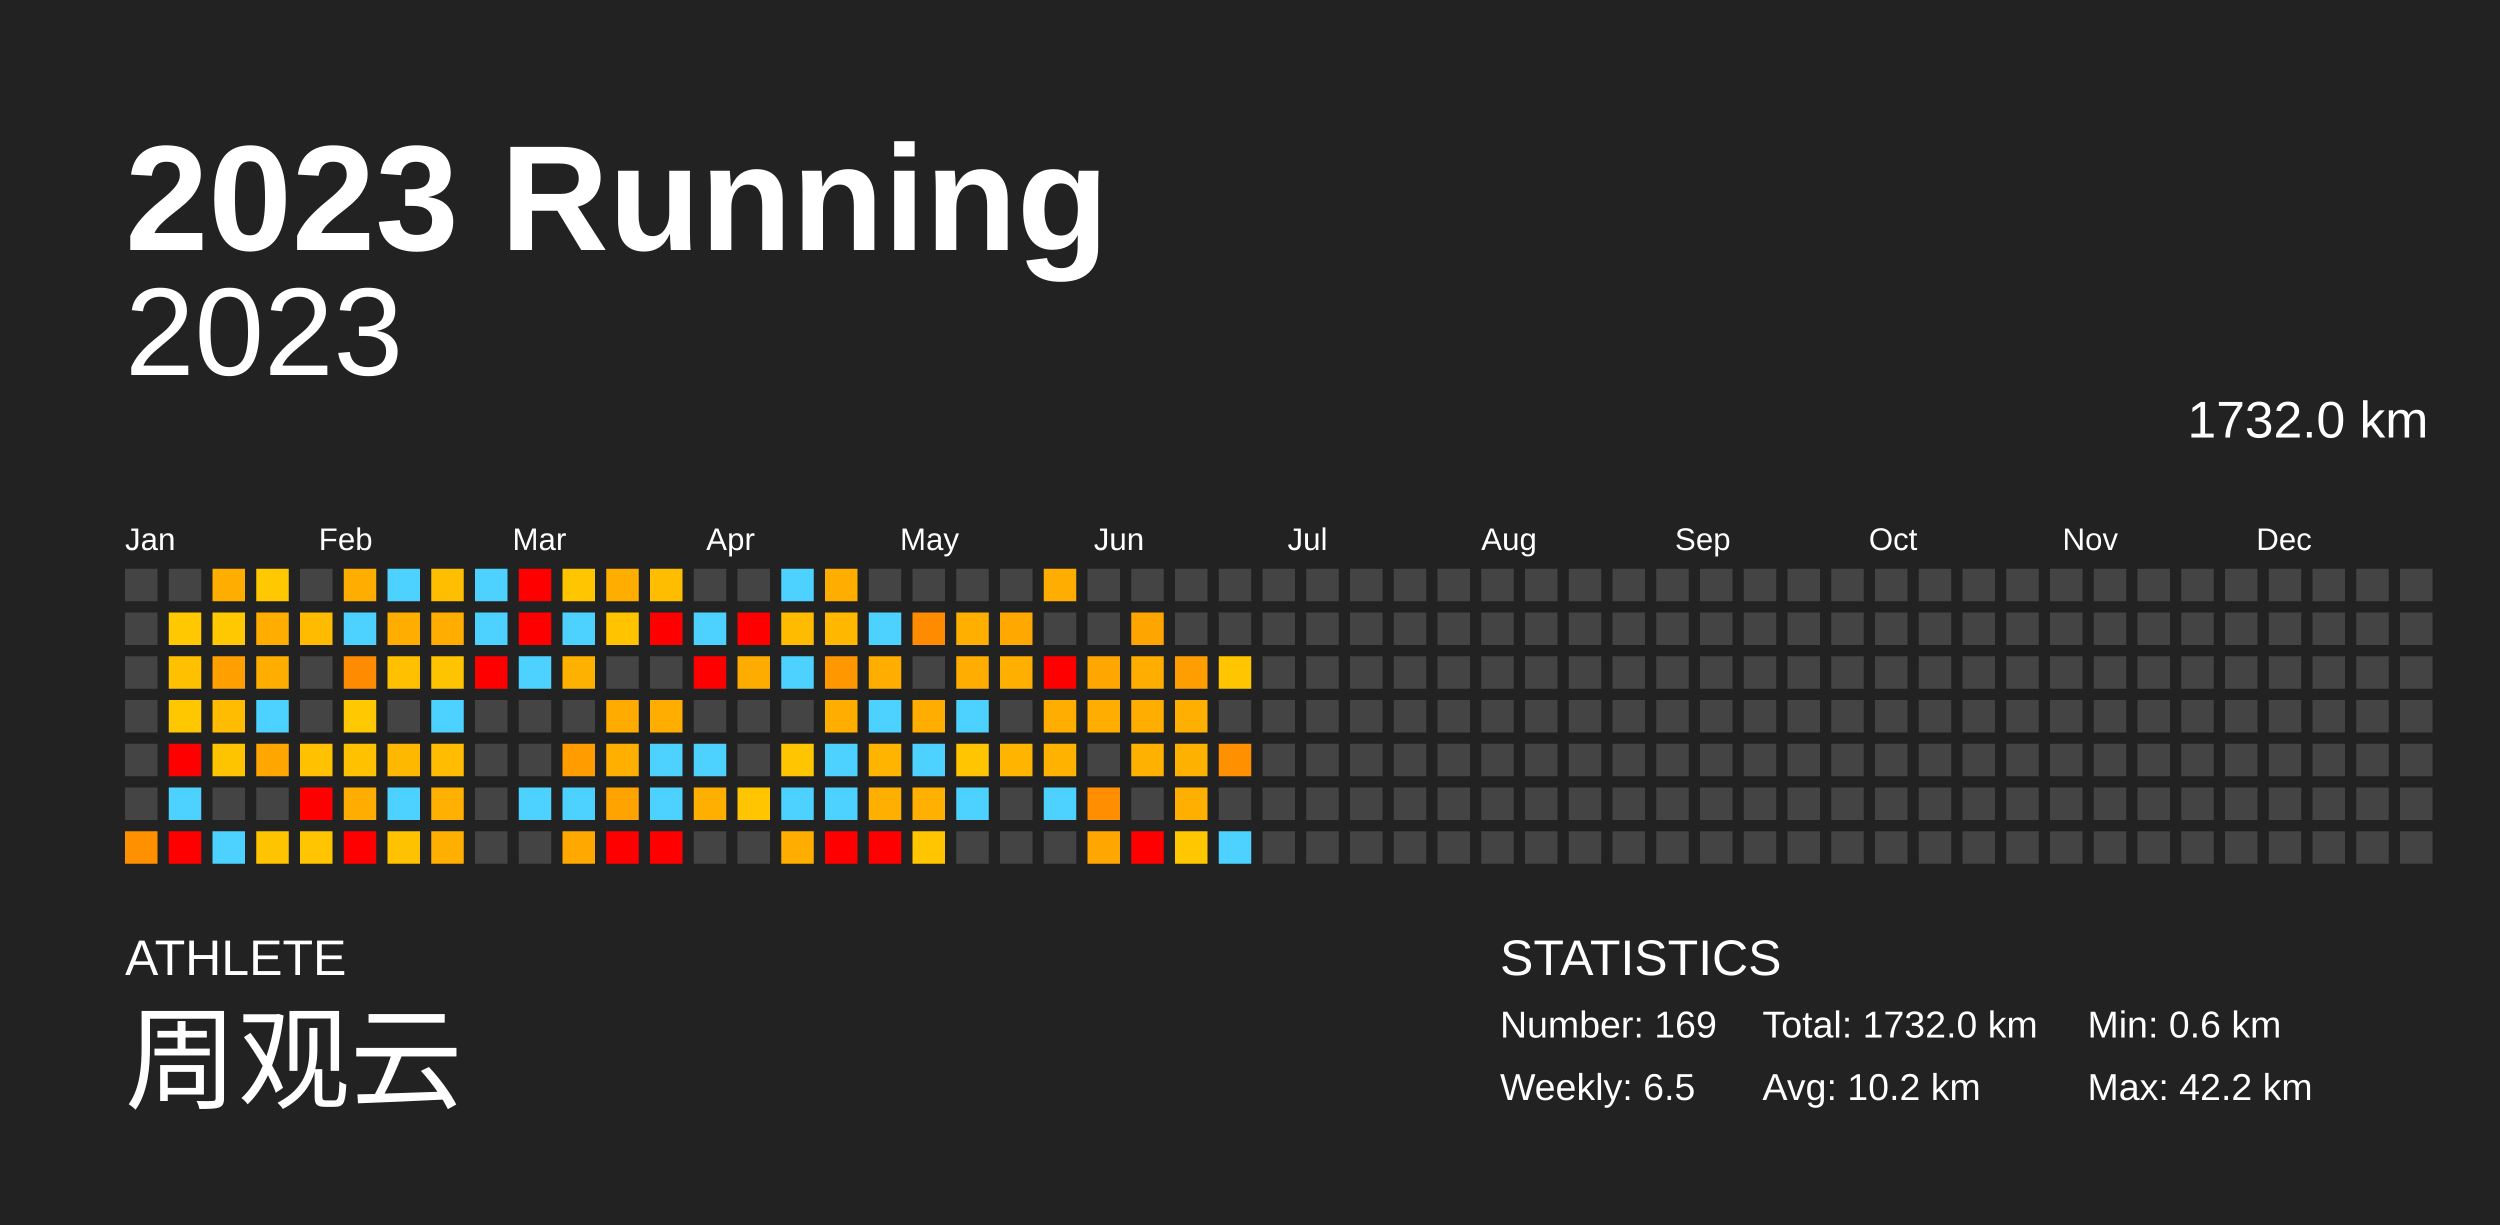
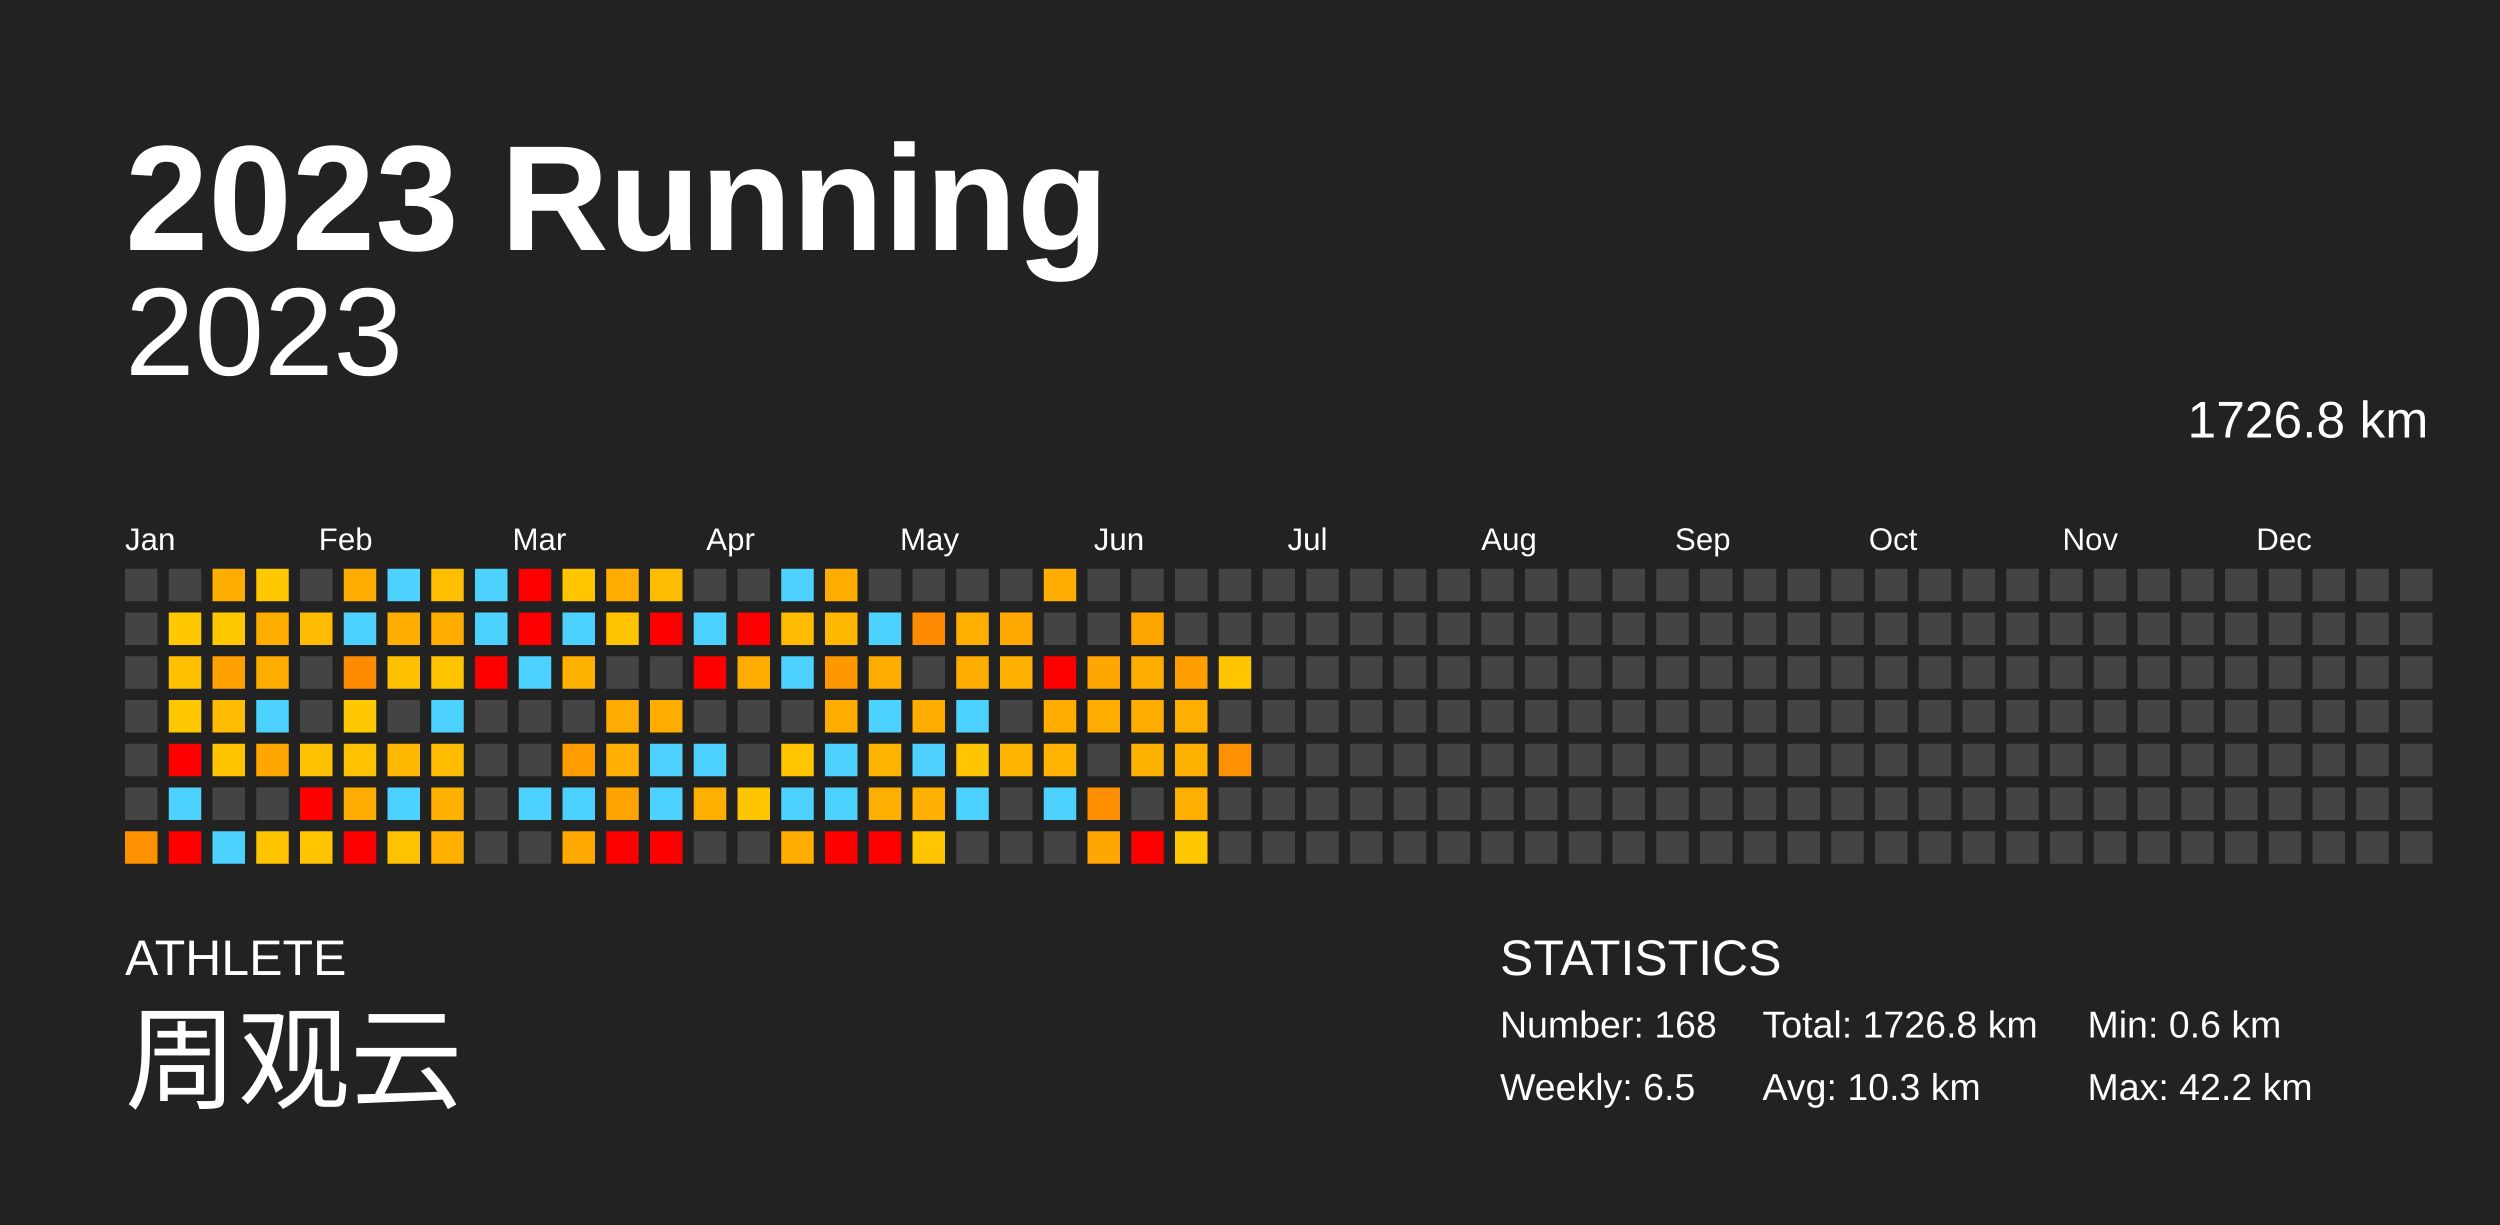
<svg xmlns="http://www.w3.org/2000/svg" baseProfile="full" height="98mm" version="1.1" viewBox="0,0,200,98" width="200mm">
  <defs />
  <rect fill="#222222" height="98" width="200" x="0" y="0" />
  <text fill="#FFFFFF" style="font-size:12px; font-family:Arial; font-weight:bold;" x="10" y="20">2023 Running</text>
  <text fill="#FFFFFF" style="font-size:4px; font-family:Arial" x="10" y="78">ATHLETE</text>
  <text fill="#FFFFFF" style="font-size:9px; font-family:Arial" x="10" y="88">周观云</text>
  <text fill="#FFFFFF" style="font-size:4px; font-family:Arial" x="120" y="78">STATISTICS</text>
-   <text fill="#FFFFFF" style="font-size:3px; font-family:Arial" x="120" y="83">Number: 169</text>
+   <text fill="#FFFFFF" style="font-size:3px; font-family:Arial" x="120" y="83">Number: 168</text>
  <text fill="#FFFFFF" style="font-size:3px; font-family:Arial" x="120" y="88">Weekly: 6.5</text>
-   <text fill="#FFFFFF" style="font-size:3px; font-family:Arial" x="141" y="83">Total: 1732.0 km</text>
-   <text fill="#FFFFFF" style="font-size:3px; font-family:Arial" x="141" y="88">Avg: 10.2 km</text>
+   <text fill="#FFFFFF" style="font-size:3px; font-family:Arial" x="141" y="83">Total: 1726.8 km</text>
+   <text fill="#FFFFFF" style="font-size:3px; font-family:Arial" x="141" y="88">Avg: 10.3 km</text>
  <text fill="#FFFFFF" style="font-size:3px; font-family:Arial" x="167" y="83">Min: 0.6 km</text>
  <text fill="#FFFFFF" style="font-size:3px; font-family:Arial" x="167" y="88">Max: 42.2 km</text>
  <text alignment-baseline="hanging" fill="#FFFFFF" style="font-size:10.0px; font-family:Arial;" x="10" y="30">2023</text>
-   <text alignment-baseline="hanging" fill="#FFFFFF" style="font-size:4.125px; font-family:Arial;" x="175" y="35">1732.0 km</text>
+   <text alignment-baseline="hanging" fill="#FFFFFF" style="font-size:4.125px; font-family:Arial;" x="175" y="35">1726.8 km</text>
  <text fill="#FFFFFF" style="font-size:2.5px; font-family:Arial" x="10.0" y="44">Jan</text>
  <text fill="#FFFFFF" style="font-size:2.5px; font-family:Arial" x="25.5" y="44">Feb</text>
  <text fill="#FFFFFF" style="font-size:2.5px; font-family:Arial" x="41.0" y="44">Mar</text>
  <text fill="#FFFFFF" style="font-size:2.5px; font-family:Arial" x="56.5" y="44">Apr</text>
  <text fill="#FFFFFF" style="font-size:2.5px; font-family:Arial" x="72.0" y="44">May</text>
  <text fill="#FFFFFF" style="font-size:2.5px; font-family:Arial" x="87.5" y="44">Jun</text>
  <text fill="#FFFFFF" style="font-size:2.5px; font-family:Arial" x="103.0" y="44">Jul</text>
  <text fill="#FFFFFF" style="font-size:2.5px; font-family:Arial" x="118.5" y="44">Aug</text>
  <text fill="#FFFFFF" style="font-size:2.5px; font-family:Arial" x="134.0" y="44">Sep</text>
  <text fill="#FFFFFF" style="font-size:2.5px; font-family:Arial" x="149.5" y="44">Oct</text>
  <text fill="#FFFFFF" style="font-size:2.5px; font-family:Arial" x="165.0" y="44">Nov</text>
  <text fill="#FFFFFF" style="font-size:2.5px; font-family:Arial" x="180.5" y="44">Dec</text>
  <rect fill="#444444" height="2.6" width="2.6" x="10.0" y="45.5" />
  <rect fill="#444444" height="2.6" width="2.6" x="10.0" y="49.0" />
  <rect fill="#444444" height="2.6" width="2.6" x="10.0" y="52.5" />
  <rect fill="#444444" height="2.6" width="2.6" x="10.0" y="56.0" />
  <rect fill="#444444" height="2.6" width="2.6" x="10.0" y="59.5" />
  <rect fill="#444444" height="2.6" width="2.6" x="10.0" y="63.0" />
  <rect fill="#ff9100" height="2.6" width="2.6" x="10.0" y="66.5" />
  <rect fill="#444444" height="2.6" width="2.6" x="13.5" y="45.5" />
  <rect fill="#ffc800" height="2.6" width="2.6" x="13.5" y="49.0" />
  <rect fill="#ffc000" height="2.6" width="2.6" x="13.5" y="52.5" />
  <rect fill="#ffc700" height="2.6" width="2.6" x="13.5" y="56.0" />
  <rect fill="red" height="2.6" width="2.6" x="13.5" y="59.5" />
  <rect fill="#4dd2ff" height="2.6" width="2.6" x="13.5" y="63.0" />
  <rect fill="red" height="2.6" width="2.6" x="13.5" y="66.5" />
  <rect fill="#ffae00" height="2.6" width="2.6" x="17.0" y="45.5" />
  <rect fill="#ffc800" height="2.6" width="2.6" x="17.0" y="49.0" />
  <rect fill="#ff9f00" height="2.6" width="2.6" x="17.0" y="52.5" />
  <rect fill="#ffbc00" height="2.6" width="2.6" x="17.0" y="56.0" />
  <rect fill="#ffc400" height="2.6" width="2.6" x="17.0" y="59.5" />
  <rect fill="#444444" height="2.6" width="2.6" x="17.0" y="63.0" />
  <rect fill="#4dd2ff" height="2.6" width="2.6" x="17.0" y="66.5" />
  <rect fill="#ffc800" height="2.6" width="2.6" x="20.5" y="45.5" />
  <rect fill="#ffae00" height="2.6" width="2.6" x="20.5" y="49.0" />
  <rect fill="#ffae00" height="2.6" width="2.6" x="20.5" y="52.5" />
  <rect fill="#4dd2ff" height="2.6" width="2.6" x="20.5" y="56.0" />
  <rect fill="#ffa600" height="2.6" width="2.6" x="20.5" y="59.5" />
  <rect fill="#444444" height="2.6" width="2.6" x="20.5" y="63.0" />
  <rect fill="#ffc400" height="2.6" width="2.6" x="20.5" y="66.5" />
  <rect fill="#444444" height="2.6" width="2.6" x="24.0" y="45.5" />
  <rect fill="#ffbb00" height="2.6" width="2.6" x="24.0" y="49.0" />
  <rect fill="#444444" height="2.6" width="2.6" x="24.0" y="52.5" />
  <rect fill="#444444" height="2.6" width="2.6" x="24.0" y="56.0" />
  <rect fill="#ffc100" height="2.6" width="2.6" x="24.0" y="59.5" />
  <rect fill="red" height="2.6" width="2.6" x="24.0" y="63.0" />
  <rect fill="#ffc500" height="2.6" width="2.6" x="24.0" y="66.5" />
  <rect fill="#ffae00" height="2.6" width="2.6" x="27.5" y="45.5" />
  <rect fill="#4dd2ff" height="2.6" width="2.6" x="27.5" y="49.0" />
  <rect fill="#ff8c00" height="2.6" width="2.6" x="27.5" y="52.5" />
  <rect fill="#ffc800" height="2.6" width="2.6" x="27.5" y="56.0" />
  <rect fill="#ffc100" height="2.6" width="2.6" x="27.5" y="59.5" />
  <rect fill="#ffad00" height="2.6" width="2.6" x="27.5" y="63.0" />
  <rect fill="red" height="2.6" width="2.6" x="27.5" y="66.5" />
  <rect fill="#4dd2ff" height="2.6" width="2.6" x="31.0" y="45.5" />
  <rect fill="#ffae00" height="2.6" width="2.6" x="31.0" y="49.0" />
  <rect fill="#ffc000" height="2.6" width="2.6" x="31.0" y="52.5" />
  <rect fill="#444444" height="2.6" width="2.6" x="31.0" y="56.0" />
  <rect fill="#ffb800" height="2.6" width="2.6" x="31.0" y="59.5" />
  <rect fill="#4dd2ff" height="2.6" width="2.6" x="31.0" y="63.0" />
  <rect fill="#ffc200" height="2.6" width="2.6" x="31.0" y="66.5" />
  <rect fill="#ffbe00" height="2.6" width="2.6" x="34.5" y="45.5" />
  <rect fill="#ffae00" height="2.6" width="2.6" x="34.5" y="49.0" />
  <rect fill="#ffc400" height="2.6" width="2.6" x="34.5" y="52.5" />
  <rect fill="#4dd2ff" height="2.6" width="2.6" x="34.5" y="56.0" />
  <rect fill="#ffbc00" height="2.6" width="2.6" x="34.5" y="59.5" />
  <rect fill="#ffb000" height="2.6" width="2.6" x="34.5" y="63.0" />
  <rect fill="#ffaf00" height="2.6" width="2.6" x="34.5" y="66.5" />
  <rect fill="#4dd2ff" height="2.6" width="2.6" x="38.0" y="45.5" />
  <rect fill="#4dd2ff" height="2.6" width="2.6" x="38.0" y="49.0" />
  <rect fill="red" height="2.6" width="2.6" x="38.0" y="52.5" />
  <rect fill="#444444" height="2.6" width="2.6" x="38.0" y="56.0" />
  <rect fill="#444444" height="2.6" width="2.6" x="38.0" y="59.5" />
  <rect fill="#444444" height="2.6" width="2.6" x="38.0" y="63.0" />
  <rect fill="#444444" height="2.6" width="2.6" x="38.0" y="66.5" />
  <rect fill="red" height="2.6" width="2.6" x="41.5" y="45.5" />
  <rect fill="red" height="2.6" width="2.6" x="41.5" y="49.0" />
  <rect fill="#4dd2ff" height="2.6" width="2.6" x="41.5" y="52.5" />
  <rect fill="#444444" height="2.6" width="2.6" x="41.5" y="56.0" />
  <rect fill="#444444" height="2.6" width="2.6" x="41.5" y="59.5" />
  <rect fill="#4dd2ff" height="2.6" width="2.6" x="41.5" y="63.0" />
  <rect fill="#444444" height="2.6" width="2.6" x="41.5" y="66.5" />
  <rect fill="#ffc600" height="2.6" width="2.6" x="45.0" y="45.5" />
  <rect fill="#4dd2ff" height="2.6" width="2.6" x="45.0" y="49.0" />
  <rect fill="#ffb100" height="2.6" width="2.6" x="45.0" y="52.5" />
  <rect fill="#444444" height="2.6" width="2.6" x="45.0" y="56.0" />
  <rect fill="#ff9d00" height="2.6" width="2.6" x="45.0" y="59.5" />
  <rect fill="#4dd2ff" height="2.6" width="2.6" x="45.0" y="63.0" />
  <rect fill="#ffa800" height="2.6" width="2.6" x="45.0" y="66.5" />
  <rect fill="#ffae00" height="2.6" width="2.6" x="48.5" y="45.5" />
  <rect fill="#ffc300" height="2.6" width="2.6" x="48.5" y="49.0" />
  <rect fill="#444444" height="2.6" width="2.6" x="48.5" y="52.5" />
  <rect fill="#ffab00" height="2.6" width="2.6" x="48.5" y="56.0" />
  <rect fill="#ffaf00" height="2.6" width="2.6" x="48.5" y="59.5" />
  <rect fill="#ffa300" height="2.6" width="2.6" x="48.5" y="63.0" />
  <rect fill="red" height="2.6" width="2.6" x="48.5" y="66.5" />
  <rect fill="#ffbd00" height="2.6" width="2.6" x="52.0" y="45.5" />
  <rect fill="red" height="2.6" width="2.6" x="52.0" y="49.0" />
  <rect fill="#444444" height="2.6" width="2.6" x="52.0" y="52.5" />
  <rect fill="#ffae00" height="2.6" width="2.6" x="52.0" y="56.0" />
  <rect fill="#4dd2ff" height="2.6" width="2.6" x="52.0" y="59.5" />
  <rect fill="#4dd2ff" height="2.6" width="2.6" x="52.0" y="63.0" />
  <rect fill="red" height="2.6" width="2.6" x="52.0" y="66.5" />
  <rect fill="#444444" height="2.6" width="2.6" x="55.5" y="45.5" />
  <rect fill="#4dd2ff" height="2.6" width="2.6" x="55.5" y="49.0" />
  <rect fill="red" height="2.6" width="2.6" x="55.5" y="52.5" />
  <rect fill="#444444" height="2.6" width="2.6" x="55.5" y="56.0" />
  <rect fill="#4dd2ff" height="2.6" width="2.6" x="55.5" y="59.5" />
  <rect fill="#ffaf00" height="2.6" width="2.6" x="55.5" y="63.0" />
  <rect fill="#444444" height="2.6" width="2.6" x="55.5" y="66.5" />
  <rect fill="#444444" height="2.6" width="2.6" x="59.0" y="45.5" />
  <rect fill="red" height="2.6" width="2.6" x="59.0" y="49.0" />
  <rect fill="#ffac00" height="2.6" width="2.6" x="59.0" y="52.5" />
  <rect fill="#444444" height="2.6" width="2.6" x="59.0" y="56.0" />
  <rect fill="#444444" height="2.6" width="2.6" x="59.0" y="59.5" />
  <rect fill="#ffc500" height="2.6" width="2.6" x="59.0" y="63.0" />
  <rect fill="#444444" height="2.6" width="2.6" x="59.0" y="66.5" />
  <rect fill="#4dd2ff" height="2.6" width="2.6" x="62.5" y="45.5" />
  <rect fill="#ffbb00" height="2.6" width="2.6" x="62.5" y="49.0" />
  <rect fill="#4dd2ff" height="2.6" width="2.6" x="62.5" y="52.5" />
  <rect fill="#444444" height="2.6" width="2.6" x="62.5" y="56.0" />
  <rect fill="#ffc600" height="2.6" width="2.6" x="62.5" y="59.5" />
  <rect fill="#4dd2ff" height="2.6" width="2.6" x="62.5" y="63.0" />
  <rect fill="#ffae00" height="2.6" width="2.6" x="62.5" y="66.5" />
  <rect fill="#ffae00" height="2.6" width="2.6" x="66.0" y="45.5" />
  <rect fill="#ffb700" height="2.6" width="2.6" x="66.0" y="49.0" />
  <rect fill="#ff9700" height="2.6" width="2.6" x="66.0" y="52.5" />
  <rect fill="#ffae00" height="2.6" width="2.6" x="66.0" y="56.0" />
  <rect fill="#4dd2ff" height="2.6" width="2.6" x="66.0" y="59.5" />
  <rect fill="#4dd2ff" height="2.6" width="2.6" x="66.0" y="63.0" />
  <rect fill="red" height="2.6" width="2.6" x="66.0" y="66.5" />
  <rect fill="#444444" height="2.6" width="2.6" x="69.5" y="45.5" />
  <rect fill="#4dd2ff" height="2.6" width="2.6" x="69.5" y="49.0" />
  <rect fill="#ffae00" height="2.6" width="2.6" x="69.5" y="52.5" />
  <rect fill="#4dd2ff" height="2.6" width="2.6" x="69.5" y="56.0" />
  <rect fill="#ffb400" height="2.6" width="2.6" x="69.5" y="59.5" />
  <rect fill="#ffaf00" height="2.6" width="2.6" x="69.5" y="63.0" />
  <rect fill="red" height="2.6" width="2.6" x="69.5" y="66.5" />
  <rect fill="#444444" height="2.6" width="2.6" x="73.0" y="45.5" />
  <rect fill="#ff8b00" height="2.6" width="2.6" x="73.0" y="49.0" />
  <rect fill="#444444" height="2.6" width="2.6" x="73.0" y="52.5" />
  <rect fill="#ffae00" height="2.6" width="2.6" x="73.0" y="56.0" />
  <rect fill="#4dd2ff" height="2.6" width="2.6" x="73.0" y="59.5" />
  <rect fill="#ffb000" height="2.6" width="2.6" x="73.0" y="63.0" />
  <rect fill="#ffc600" height="2.6" width="2.6" x="73.0" y="66.5" />
  <rect fill="#444444" height="2.6" width="2.6" x="76.5" y="45.5" />
  <rect fill="#ffaf00" height="2.6" width="2.6" x="76.5" y="49.0" />
  <rect fill="#ffad00" height="2.6" width="2.6" x="76.5" y="52.5" />
  <rect fill="#4dd2ff" height="2.6" width="2.6" x="76.5" y="56.0" />
  <rect fill="#ffc500" height="2.6" width="2.6" x="76.5" y="59.5" />
  <rect fill="#4dd2ff" height="2.6" width="2.6" x="76.5" y="63.0" />
  <rect fill="#444444" height="2.6" width="2.6" x="76.5" y="66.5" />
  <rect fill="#444444" height="2.6" width="2.6" x="80.0" y="45.5" />
  <rect fill="#ffa800" height="2.6" width="2.6" x="80.0" y="49.0" />
  <rect fill="#ffaf00" height="2.6" width="2.6" x="80.0" y="52.5" />
  <rect fill="#444444" height="2.6" width="2.6" x="80.0" y="56.0" />
  <rect fill="#ffb400" height="2.6" width="2.6" x="80.0" y="59.5" />
  <rect fill="#444444" height="2.6" width="2.6" x="80.0" y="63.0" />
  <rect fill="#444444" height="2.6" width="2.6" x="80.0" y="66.5" />
  <rect fill="#ffad00" height="2.6" width="2.6" x="83.5" y="45.5" />
  <rect fill="#444444" height="2.6" width="2.6" x="83.5" y="49.0" />
  <rect fill="red" height="2.6" width="2.6" x="83.5" y="52.5" />
  <rect fill="#ffae00" height="2.6" width="2.6" x="83.5" y="56.0" />
  <rect fill="#ffb200" height="2.6" width="2.6" x="83.5" y="59.5" />
  <rect fill="#4dd2ff" height="2.6" width="2.6" x="83.5" y="63.0" />
  <rect fill="#444444" height="2.6" width="2.6" x="83.5" y="66.5" />
  <rect fill="#444444" height="2.6" width="2.6" x="87.0" y="45.5" />
  <rect fill="#444444" height="2.6" width="2.6" x="87.0" y="49.0" />
  <rect fill="#ffa600" height="2.6" width="2.6" x="87.0" y="52.5" />
  <rect fill="#ffae00" height="2.6" width="2.6" x="87.0" y="56.0" />
  <rect fill="#444444" height="2.6" width="2.6" x="87.0" y="59.5" />
  <rect fill="#ff8f00" height="2.6" width="2.6" x="87.0" y="63.0" />
  <rect fill="#ffa700" height="2.6" width="2.6" x="87.0" y="66.5" />
  <rect fill="#444444" height="2.6" width="2.6" x="90.5" y="45.5" />
  <rect fill="#ffa500" height="2.6" width="2.6" x="90.5" y="49.0" />
  <rect fill="#ffae00" height="2.6" width="2.6" x="90.5" y="52.5" />
  <rect fill="#ffae00" height="2.6" width="2.6" x="90.5" y="56.0" />
  <rect fill="#ffb100" height="2.6" width="2.6" x="90.5" y="59.5" />
  <rect fill="#444444" height="2.6" width="2.6" x="90.5" y="63.0" />
  <rect fill="red" height="2.6" width="2.6" x="90.5" y="66.5" />
  <rect fill="#444444" height="2.6" width="2.6" x="94.0" y="45.5" />
  <rect fill="#444444" height="2.6" width="2.6" x="94.0" y="49.0" />
  <rect fill="#ff9e00" height="2.6" width="2.6" x="94.0" y="52.5" />
  <rect fill="#ffaf00" height="2.6" width="2.6" x="94.0" y="56.0" />
  <rect fill="#ffb100" height="2.6" width="2.6" x="94.0" y="59.5" />
  <rect fill="#ffaf00" height="2.6" width="2.6" x="94.0" y="63.0" />
  <rect fill="#ffc700" height="2.6" width="2.6" x="94.0" y="66.5" />
  <rect fill="#444444" height="2.6" width="2.6" x="97.5" y="45.5" />
  <rect fill="#444444" height="2.6" width="2.6" x="97.5" y="49.0" />
  <rect fill="#ffc600" height="2.6" width="2.6" x="97.5" y="52.5" />
  <rect fill="#444444" height="2.6" width="2.6" x="97.5" y="56.0" />
  <rect fill="#ff9000" height="2.6" width="2.6" x="97.5" y="59.5" />
  <rect fill="#444444" height="2.6" width="2.6" x="97.5" y="63.0" />
-   <rect fill="#4dd2ff" height="2.6" width="2.6" x="97.5" y="66.5" />
+   <rect fill="#444444" height="2.6" width="2.6" x="97.5" y="66.5" />
  <rect fill="#444444" height="2.6" width="2.6" x="101.0" y="45.5" />
  <rect fill="#444444" height="2.6" width="2.6" x="101.0" y="49.0" />
  <rect fill="#444444" height="2.6" width="2.6" x="101.0" y="52.5" />
  <rect fill="#444444" height="2.6" width="2.6" x="101.0" y="56.0" />
  <rect fill="#444444" height="2.6" width="2.6" x="101.0" y="59.5" />
  <rect fill="#444444" height="2.6" width="2.6" x="101.0" y="63.0" />
  <rect fill="#444444" height="2.6" width="2.6" x="101.0" y="66.5" />
  <rect fill="#444444" height="2.6" width="2.6" x="104.5" y="45.5" />
  <rect fill="#444444" height="2.6" width="2.6" x="104.5" y="49.0" />
  <rect fill="#444444" height="2.6" width="2.6" x="104.5" y="52.5" />
  <rect fill="#444444" height="2.6" width="2.6" x="104.5" y="56.0" />
  <rect fill="#444444" height="2.6" width="2.6" x="104.5" y="59.5" />
  <rect fill="#444444" height="2.6" width="2.6" x="104.5" y="63.0" />
  <rect fill="#444444" height="2.6" width="2.6" x="104.5" y="66.5" />
  <rect fill="#444444" height="2.6" width="2.6" x="108.0" y="45.5" />
  <rect fill="#444444" height="2.6" width="2.6" x="108.0" y="49.0" />
  <rect fill="#444444" height="2.6" width="2.6" x="108.0" y="52.5" />
  <rect fill="#444444" height="2.6" width="2.6" x="108.0" y="56.0" />
  <rect fill="#444444" height="2.6" width="2.6" x="108.0" y="59.5" />
  <rect fill="#444444" height="2.6" width="2.6" x="108.0" y="63.0" />
  <rect fill="#444444" height="2.6" width="2.6" x="108.0" y="66.5" />
  <rect fill="#444444" height="2.6" width="2.6" x="111.5" y="45.5" />
  <rect fill="#444444" height="2.6" width="2.6" x="111.5" y="49.0" />
  <rect fill="#444444" height="2.6" width="2.6" x="111.5" y="52.5" />
  <rect fill="#444444" height="2.6" width="2.6" x="111.5" y="56.0" />
  <rect fill="#444444" height="2.6" width="2.6" x="111.5" y="59.5" />
  <rect fill="#444444" height="2.6" width="2.6" x="111.5" y="63.0" />
  <rect fill="#444444" height="2.6" width="2.6" x="111.5" y="66.5" />
  <rect fill="#444444" height="2.6" width="2.6" x="115.0" y="45.5" />
  <rect fill="#444444" height="2.6" width="2.6" x="115.0" y="49.0" />
  <rect fill="#444444" height="2.6" width="2.6" x="115.0" y="52.5" />
  <rect fill="#444444" height="2.6" width="2.6" x="115.0" y="56.0" />
  <rect fill="#444444" height="2.6" width="2.6" x="115.0" y="59.5" />
  <rect fill="#444444" height="2.6" width="2.6" x="115.0" y="63.0" />
  <rect fill="#444444" height="2.6" width="2.6" x="115.0" y="66.5" />
  <rect fill="#444444" height="2.6" width="2.6" x="118.5" y="45.5" />
  <rect fill="#444444" height="2.6" width="2.6" x="118.5" y="49.0" />
  <rect fill="#444444" height="2.6" width="2.6" x="118.5" y="52.5" />
  <rect fill="#444444" height="2.6" width="2.6" x="118.5" y="56.0" />
  <rect fill="#444444" height="2.6" width="2.6" x="118.5" y="59.5" />
  <rect fill="#444444" height="2.6" width="2.6" x="118.5" y="63.0" />
  <rect fill="#444444" height="2.6" width="2.6" x="118.5" y="66.5" />
  <rect fill="#444444" height="2.6" width="2.6" x="122.0" y="45.5" />
  <rect fill="#444444" height="2.6" width="2.6" x="122.0" y="49.0" />
  <rect fill="#444444" height="2.6" width="2.6" x="122.0" y="52.5" />
  <rect fill="#444444" height="2.6" width="2.6" x="122.0" y="56.0" />
  <rect fill="#444444" height="2.6" width="2.6" x="122.0" y="59.5" />
  <rect fill="#444444" height="2.6" width="2.6" x="122.0" y="63.0" />
  <rect fill="#444444" height="2.6" width="2.6" x="122.0" y="66.5" />
  <rect fill="#444444" height="2.6" width="2.6" x="125.5" y="45.5" />
  <rect fill="#444444" height="2.6" width="2.6" x="125.5" y="49.0" />
  <rect fill="#444444" height="2.6" width="2.6" x="125.5" y="52.5" />
  <rect fill="#444444" height="2.6" width="2.6" x="125.5" y="56.0" />
  <rect fill="#444444" height="2.6" width="2.6" x="125.5" y="59.5" />
  <rect fill="#444444" height="2.6" width="2.6" x="125.5" y="63.0" />
  <rect fill="#444444" height="2.6" width="2.6" x="125.5" y="66.5" />
  <rect fill="#444444" height="2.6" width="2.6" x="129.0" y="45.5" />
  <rect fill="#444444" height="2.6" width="2.6" x="129.0" y="49.0" />
  <rect fill="#444444" height="2.6" width="2.6" x="129.0" y="52.5" />
  <rect fill="#444444" height="2.6" width="2.6" x="129.0" y="56.0" />
  <rect fill="#444444" height="2.6" width="2.6" x="129.0" y="59.5" />
  <rect fill="#444444" height="2.6" width="2.6" x="129.0" y="63.0" />
  <rect fill="#444444" height="2.6" width="2.6" x="129.0" y="66.5" />
  <rect fill="#444444" height="2.6" width="2.6" x="132.5" y="45.5" />
  <rect fill="#444444" height="2.6" width="2.6" x="132.5" y="49.0" />
  <rect fill="#444444" height="2.6" width="2.6" x="132.5" y="52.5" />
  <rect fill="#444444" height="2.6" width="2.6" x="132.5" y="56.0" />
  <rect fill="#444444" height="2.6" width="2.6" x="132.5" y="59.5" />
  <rect fill="#444444" height="2.6" width="2.6" x="132.5" y="63.0" />
  <rect fill="#444444" height="2.6" width="2.6" x="132.5" y="66.5" />
  <rect fill="#444444" height="2.6" width="2.6" x="136.0" y="45.5" />
  <rect fill="#444444" height="2.6" width="2.6" x="136.0" y="49.0" />
  <rect fill="#444444" height="2.6" width="2.6" x="136.0" y="52.5" />
  <rect fill="#444444" height="2.6" width="2.6" x="136.0" y="56.0" />
  <rect fill="#444444" height="2.6" width="2.6" x="136.0" y="59.5" />
  <rect fill="#444444" height="2.6" width="2.6" x="136.0" y="63.0" />
  <rect fill="#444444" height="2.6" width="2.6" x="136.0" y="66.5" />
  <rect fill="#444444" height="2.6" width="2.6" x="139.5" y="45.5" />
  <rect fill="#444444" height="2.6" width="2.6" x="139.5" y="49.0" />
  <rect fill="#444444" height="2.6" width="2.6" x="139.5" y="52.5" />
  <rect fill="#444444" height="2.6" width="2.6" x="139.5" y="56.0" />
  <rect fill="#444444" height="2.6" width="2.6" x="139.5" y="59.5" />
  <rect fill="#444444" height="2.6" width="2.6" x="139.5" y="63.0" />
  <rect fill="#444444" height="2.6" width="2.6" x="139.5" y="66.5" />
  <rect fill="#444444" height="2.6" width="2.6" x="143.0" y="45.5" />
  <rect fill="#444444" height="2.6" width="2.6" x="143.0" y="49.0" />
  <rect fill="#444444" height="2.6" width="2.6" x="143.0" y="52.5" />
  <rect fill="#444444" height="2.6" width="2.6" x="143.0" y="56.0" />
  <rect fill="#444444" height="2.6" width="2.6" x="143.0" y="59.5" />
  <rect fill="#444444" height="2.6" width="2.6" x="143.0" y="63.0" />
  <rect fill="#444444" height="2.6" width="2.6" x="143.0" y="66.5" />
  <rect fill="#444444" height="2.6" width="2.6" x="146.5" y="45.5" />
  <rect fill="#444444" height="2.6" width="2.6" x="146.5" y="49.0" />
  <rect fill="#444444" height="2.6" width="2.6" x="146.5" y="52.5" />
  <rect fill="#444444" height="2.6" width="2.6" x="146.5" y="56.0" />
  <rect fill="#444444" height="2.6" width="2.6" x="146.5" y="59.5" />
  <rect fill="#444444" height="2.6" width="2.6" x="146.5" y="63.0" />
  <rect fill="#444444" height="2.6" width="2.6" x="146.5" y="66.5" />
  <rect fill="#444444" height="2.6" width="2.6" x="150.0" y="45.5" />
  <rect fill="#444444" height="2.6" width="2.6" x="150.0" y="49.0" />
  <rect fill="#444444" height="2.6" width="2.6" x="150.0" y="52.5" />
  <rect fill="#444444" height="2.6" width="2.6" x="150.0" y="56.0" />
  <rect fill="#444444" height="2.6" width="2.6" x="150.0" y="59.5" />
  <rect fill="#444444" height="2.6" width="2.6" x="150.0" y="63.0" />
  <rect fill="#444444" height="2.6" width="2.6" x="150.0" y="66.5" />
  <rect fill="#444444" height="2.6" width="2.6" x="153.5" y="45.5" />
  <rect fill="#444444" height="2.6" width="2.6" x="153.5" y="49.0" />
  <rect fill="#444444" height="2.6" width="2.6" x="153.5" y="52.5" />
  <rect fill="#444444" height="2.6" width="2.6" x="153.5" y="56.0" />
  <rect fill="#444444" height="2.6" width="2.6" x="153.5" y="59.5" />
  <rect fill="#444444" height="2.6" width="2.6" x="153.5" y="63.0" />
  <rect fill="#444444" height="2.6" width="2.6" x="153.5" y="66.5" />
  <rect fill="#444444" height="2.6" width="2.6" x="157.0" y="45.5" />
  <rect fill="#444444" height="2.6" width="2.6" x="157.0" y="49.0" />
  <rect fill="#444444" height="2.6" width="2.6" x="157.0" y="52.5" />
  <rect fill="#444444" height="2.6" width="2.6" x="157.0" y="56.0" />
  <rect fill="#444444" height="2.6" width="2.6" x="157.0" y="59.5" />
  <rect fill="#444444" height="2.6" width="2.6" x="157.0" y="63.0" />
  <rect fill="#444444" height="2.6" width="2.6" x="157.0" y="66.5" />
  <rect fill="#444444" height="2.6" width="2.6" x="160.5" y="45.5" />
  <rect fill="#444444" height="2.6" width="2.6" x="160.5" y="49.0" />
  <rect fill="#444444" height="2.6" width="2.6" x="160.5" y="52.5" />
  <rect fill="#444444" height="2.6" width="2.6" x="160.5" y="56.0" />
  <rect fill="#444444" height="2.6" width="2.6" x="160.5" y="59.5" />
  <rect fill="#444444" height="2.6" width="2.6" x="160.5" y="63.0" />
  <rect fill="#444444" height="2.6" width="2.6" x="160.5" y="66.5" />
  <rect fill="#444444" height="2.6" width="2.6" x="164.0" y="45.5" />
  <rect fill="#444444" height="2.6" width="2.6" x="164.0" y="49.0" />
  <rect fill="#444444" height="2.6" width="2.6" x="164.0" y="52.5" />
  <rect fill="#444444" height="2.6" width="2.6" x="164.0" y="56.0" />
  <rect fill="#444444" height="2.6" width="2.6" x="164.0" y="59.5" />
  <rect fill="#444444" height="2.6" width="2.6" x="164.0" y="63.0" />
  <rect fill="#444444" height="2.6" width="2.6" x="164.0" y="66.5" />
  <rect fill="#444444" height="2.6" width="2.6" x="167.5" y="45.5" />
  <rect fill="#444444" height="2.6" width="2.6" x="167.5" y="49.0" />
  <rect fill="#444444" height="2.6" width="2.6" x="167.5" y="52.5" />
  <rect fill="#444444" height="2.6" width="2.6" x="167.5" y="56.0" />
  <rect fill="#444444" height="2.6" width="2.6" x="167.5" y="59.5" />
  <rect fill="#444444" height="2.6" width="2.6" x="167.5" y="63.0" />
  <rect fill="#444444" height="2.6" width="2.6" x="167.5" y="66.5" />
  <rect fill="#444444" height="2.6" width="2.6" x="171.0" y="45.5" />
  <rect fill="#444444" height="2.6" width="2.6" x="171.0" y="49.0" />
  <rect fill="#444444" height="2.6" width="2.6" x="171.0" y="52.5" />
  <rect fill="#444444" height="2.6" width="2.6" x="171.0" y="56.0" />
  <rect fill="#444444" height="2.6" width="2.6" x="171.0" y="59.5" />
  <rect fill="#444444" height="2.6" width="2.6" x="171.0" y="63.0" />
  <rect fill="#444444" height="2.6" width="2.6" x="171.0" y="66.5" />
  <rect fill="#444444" height="2.6" width="2.6" x="174.5" y="45.5" />
  <rect fill="#444444" height="2.6" width="2.6" x="174.5" y="49.0" />
  <rect fill="#444444" height="2.6" width="2.6" x="174.5" y="52.5" />
  <rect fill="#444444" height="2.6" width="2.6" x="174.5" y="56.0" />
  <rect fill="#444444" height="2.6" width="2.6" x="174.5" y="59.5" />
  <rect fill="#444444" height="2.6" width="2.6" x="174.5" y="63.0" />
  <rect fill="#444444" height="2.6" width="2.6" x="174.5" y="66.5" />
  <rect fill="#444444" height="2.6" width="2.6" x="178.0" y="45.5" />
  <rect fill="#444444" height="2.6" width="2.6" x="178.0" y="49.0" />
  <rect fill="#444444" height="2.6" width="2.6" x="178.0" y="52.5" />
  <rect fill="#444444" height="2.6" width="2.6" x="178.0" y="56.0" />
  <rect fill="#444444" height="2.6" width="2.6" x="178.0" y="59.5" />
  <rect fill="#444444" height="2.6" width="2.6" x="178.0" y="63.0" />
  <rect fill="#444444" height="2.6" width="2.6" x="178.0" y="66.5" />
  <rect fill="#444444" height="2.6" width="2.6" x="181.5" y="45.5" />
  <rect fill="#444444" height="2.6" width="2.6" x="181.5" y="49.0" />
  <rect fill="#444444" height="2.6" width="2.6" x="181.5" y="52.5" />
  <rect fill="#444444" height="2.6" width="2.6" x="181.5" y="56.0" />
  <rect fill="#444444" height="2.6" width="2.6" x="181.5" y="59.5" />
  <rect fill="#444444" height="2.6" width="2.6" x="181.5" y="63.0" />
  <rect fill="#444444" height="2.6" width="2.6" x="181.5" y="66.5" />
  <rect fill="#444444" height="2.6" width="2.6" x="185.0" y="45.5" />
  <rect fill="#444444" height="2.6" width="2.6" x="185.0" y="49.0" />
  <rect fill="#444444" height="2.6" width="2.6" x="185.0" y="52.5" />
  <rect fill="#444444" height="2.6" width="2.6" x="185.0" y="56.0" />
  <rect fill="#444444" height="2.6" width="2.6" x="185.0" y="59.5" />
  <rect fill="#444444" height="2.6" width="2.6" x="185.0" y="63.0" />
  <rect fill="#444444" height="2.6" width="2.6" x="185.0" y="66.5" />
  <rect fill="#444444" height="2.6" width="2.6" x="188.5" y="45.5" />
  <rect fill="#444444" height="2.6" width="2.6" x="188.5" y="49.0" />
  <rect fill="#444444" height="2.6" width="2.6" x="188.5" y="52.5" />
  <rect fill="#444444" height="2.6" width="2.6" x="188.5" y="56.0" />
  <rect fill="#444444" height="2.6" width="2.6" x="188.5" y="59.5" />
  <rect fill="#444444" height="2.6" width="2.6" x="188.5" y="63.0" />
  <rect fill="#444444" height="2.6" width="2.6" x="188.5" y="66.5" />
  <rect fill="#444444" height="2.6" width="2.6" x="192.0" y="45.5" />
  <rect fill="#444444" height="2.6" width="2.6" x="192.0" y="49.0" />
  <rect fill="#444444" height="2.6" width="2.6" x="192.0" y="52.5" />
  <rect fill="#444444" height="2.6" width="2.6" x="192.0" y="56.0" />
  <rect fill="#444444" height="2.6" width="2.6" x="192.0" y="59.5" />
  <rect fill="#444444" height="2.6" width="2.6" x="192.0" y="63.0" />
  <rect fill="#444444" height="2.6" width="2.6" x="192.0" y="66.5" />
</svg>
